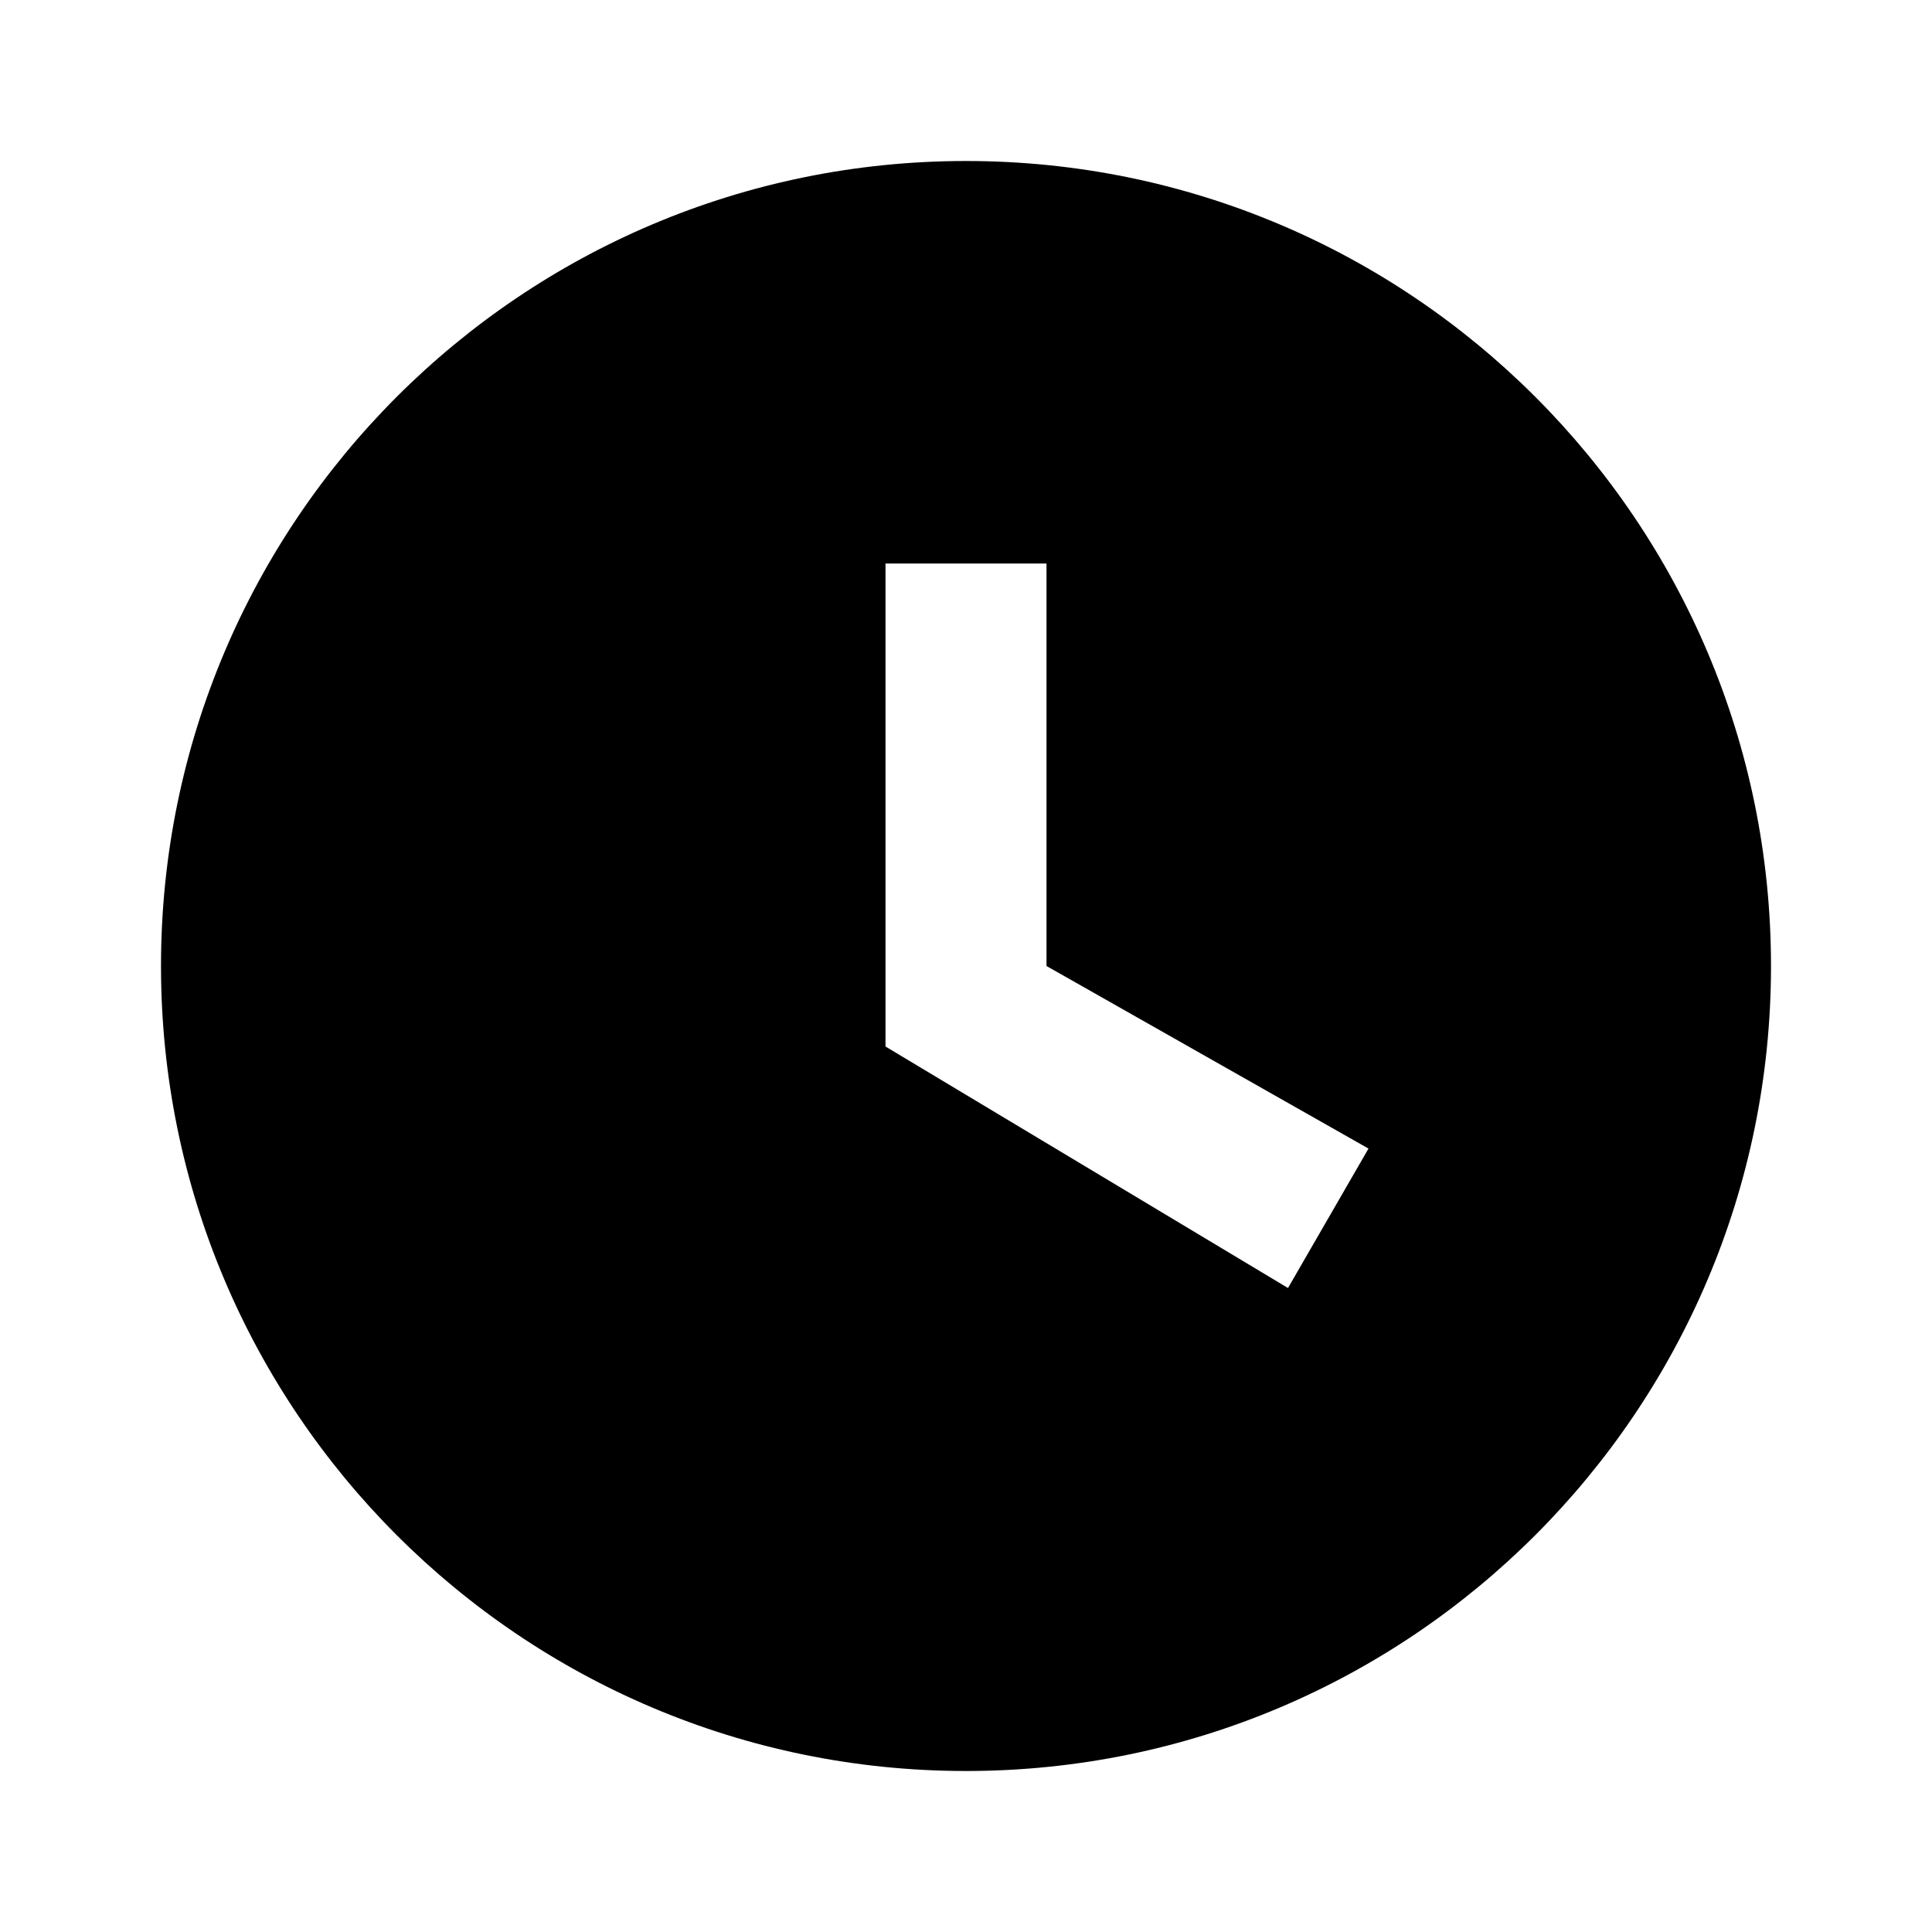
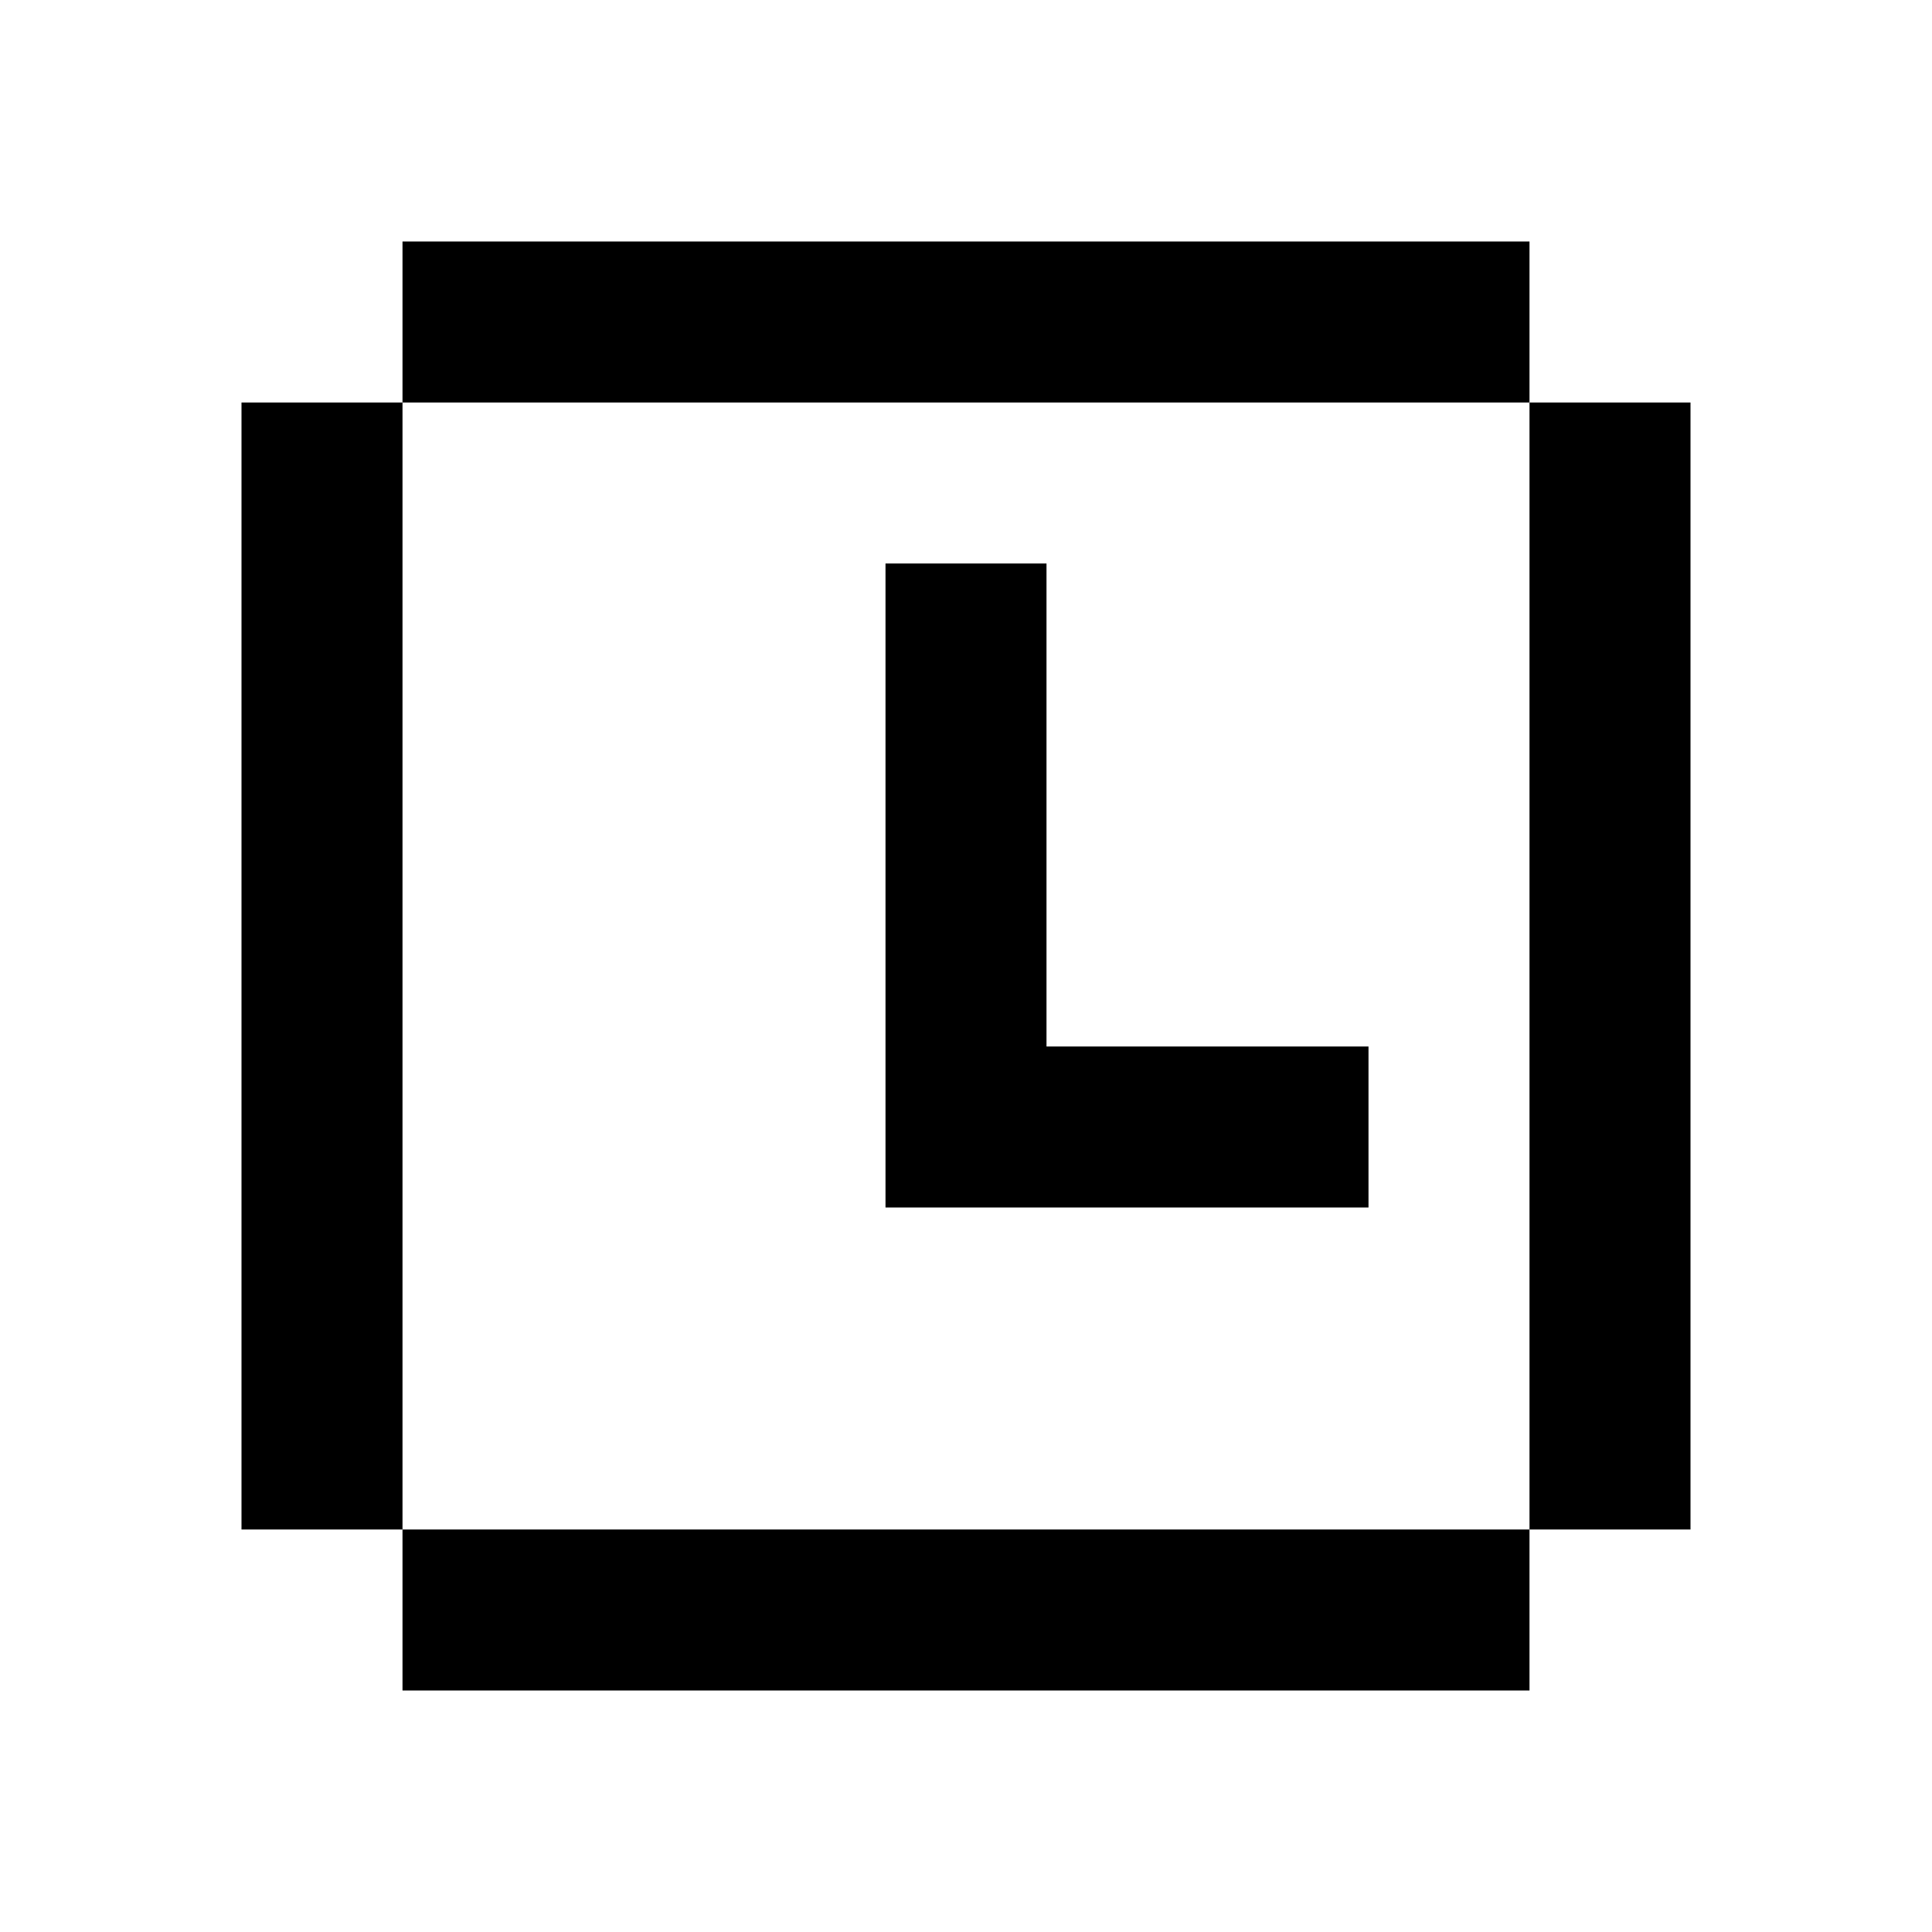
- <svg xmlns="http://www.w3.org/2000/svg" viewBox="0 0 24 24">
-   <path fill="currentColor" d="M12 2a10 10 0 1 1 0 20 10 10 0 0 1 0-20zm1 5h-2v6l5 3 1-1.732-4-2.268V7z" />
+ <svg xmlns="http://www.w3.org/2000/svg" fill="none" viewBox="0 0 24 24">
+   <path d="M19 3H5v2H3v14h2v2h14v-2h2V5h-2V3zm0 2v14H5V5h14zm-8 2h2v6h4v2h-6V7z" fill="currentColor" />
</svg>
